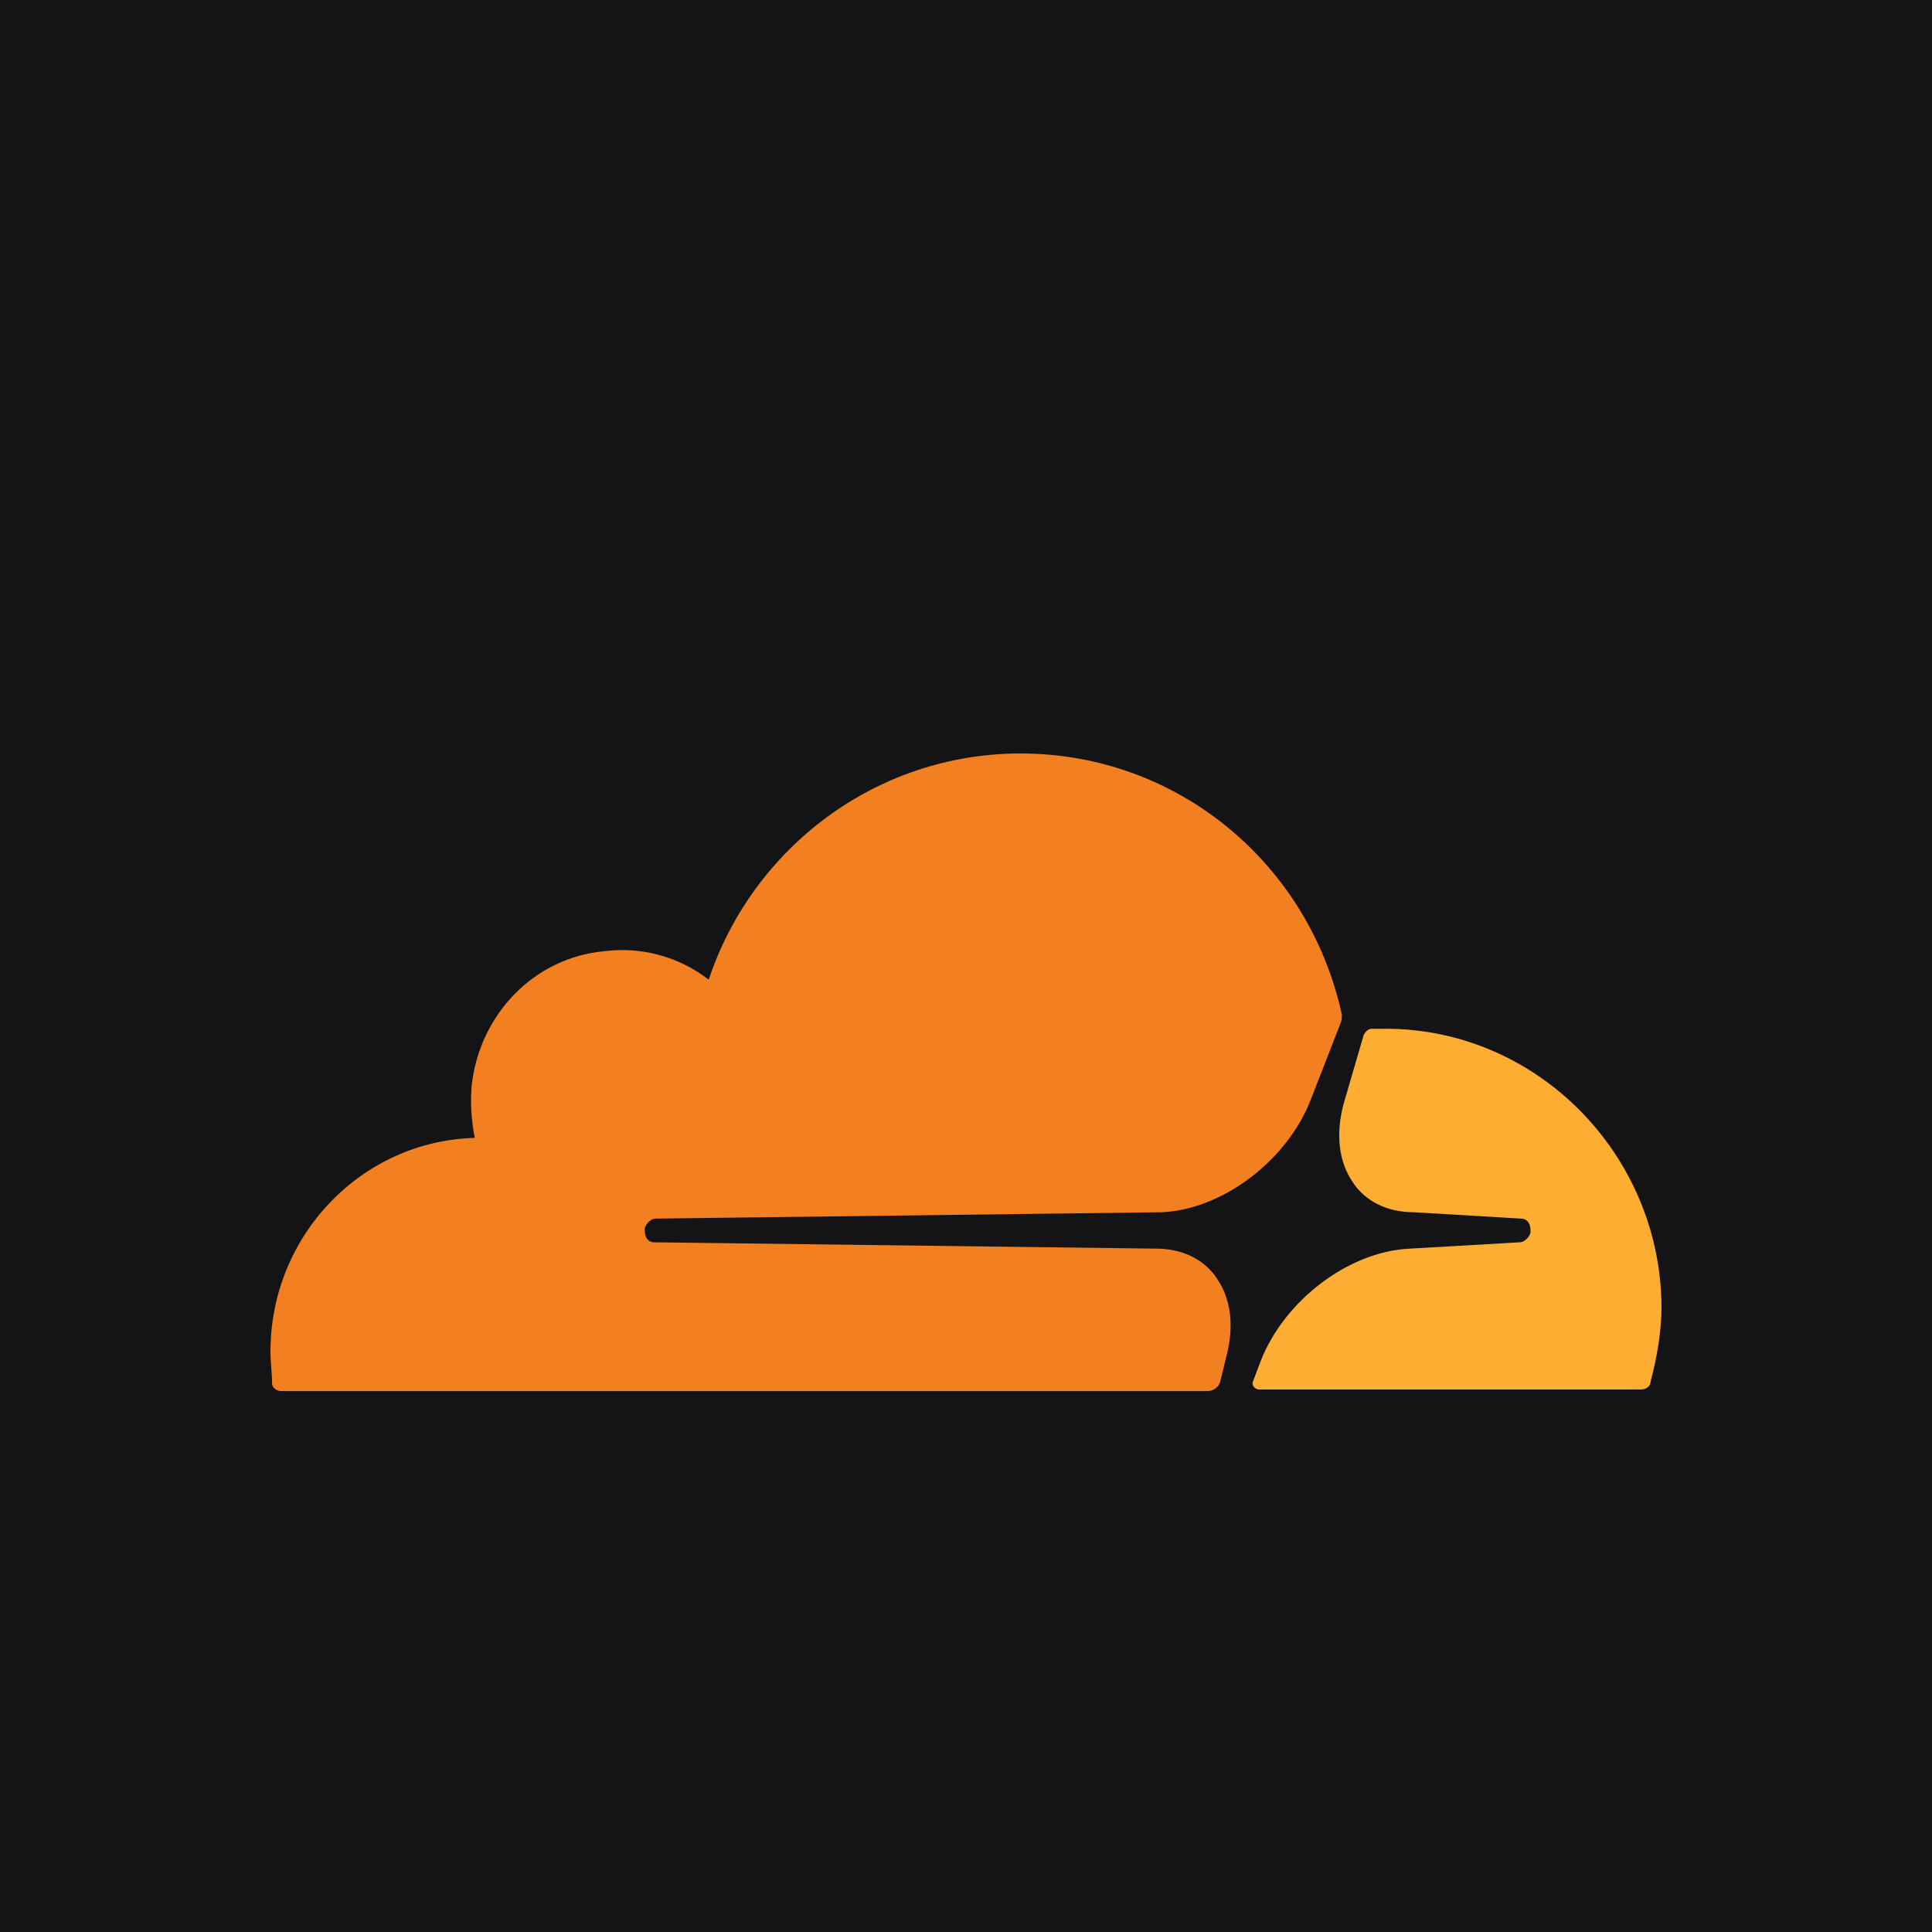
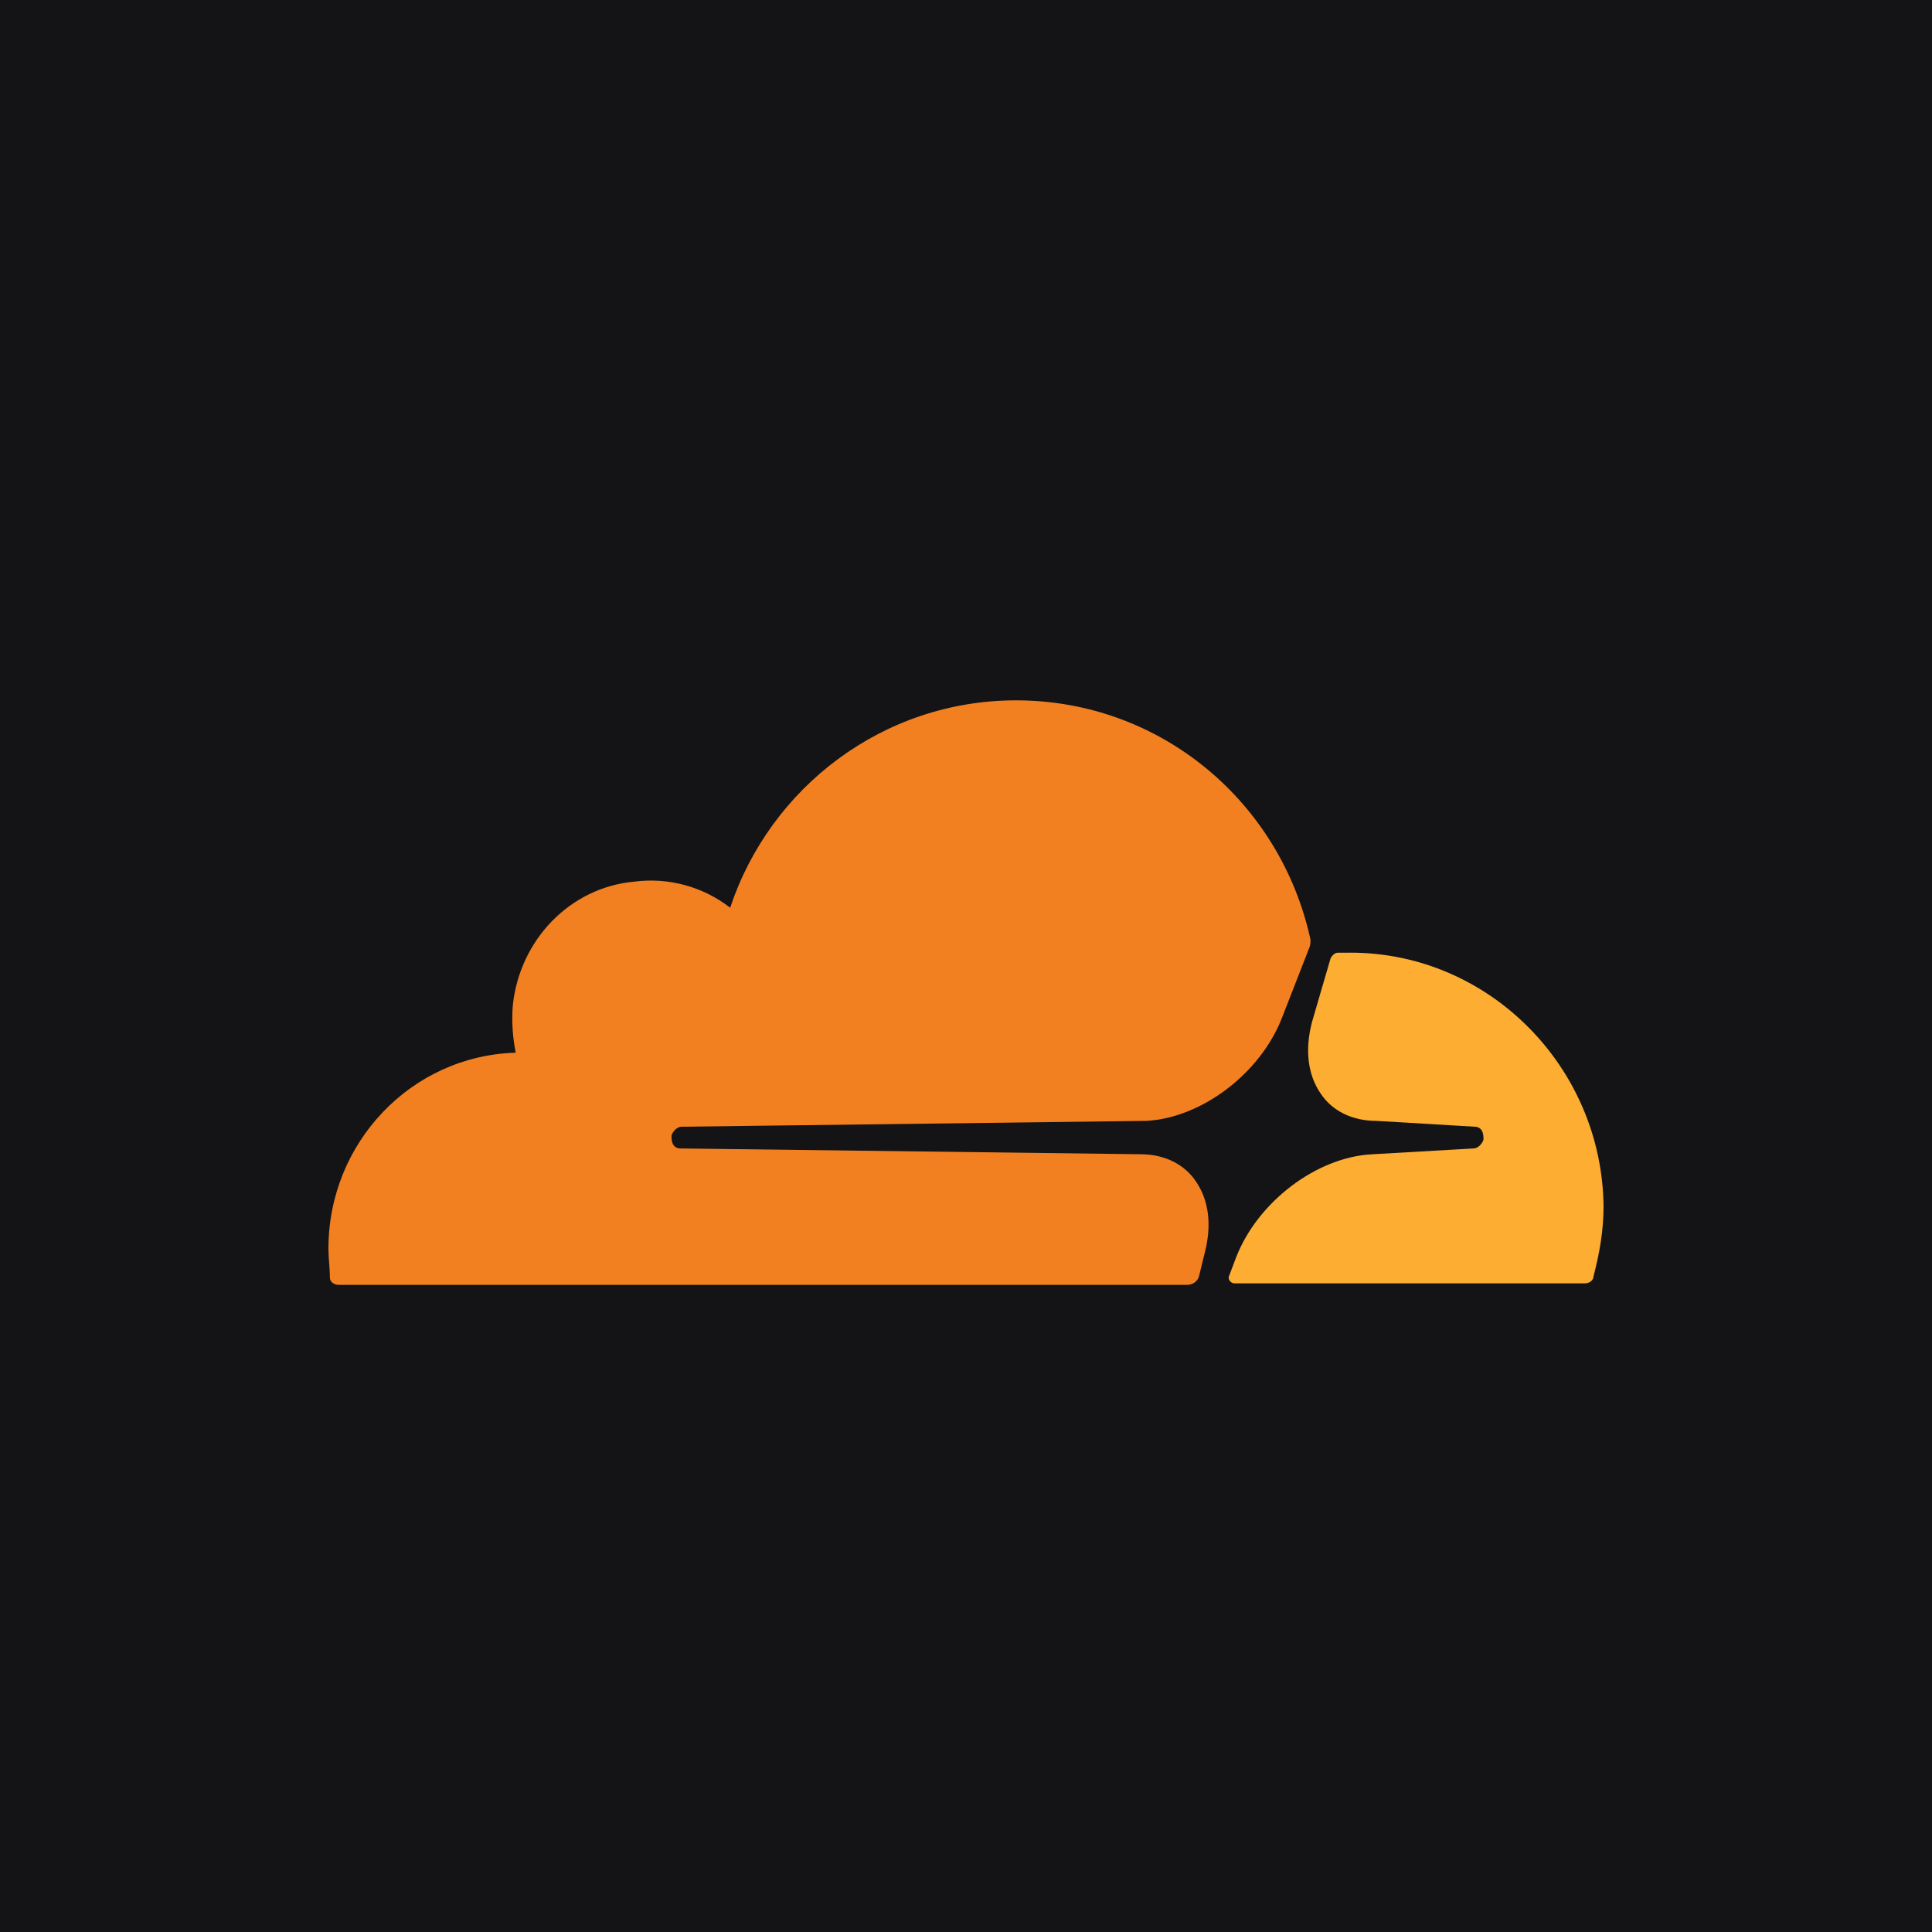
<svg xmlns="http://www.w3.org/2000/svg" viewBox="0 0 100 100" fill="none">
  <rect width="100" height="100" fill="#141416" />
-   <g transform="translate(14, 18) scale(3.0)">
+   <svg x="17.0" y="17.0" width="66.0" height="66.0" viewBox="0 0 24 24" overflow="visible">
    <path d="M16.493 17.4c.135-.52.08-.983-.161-1.338-.215-.328-.592-.519-1.05-.519l-8.663-.109a.148.148 0 01-.135-.082c-.027-.054-.027-.109-.027-.163.027-.082.108-.164.189-.164l8.744-.11c1.05-.054 2.153-.9 2.556-1.937l.511-1.31c.027-.055.027-.11.027-.164C17.92 8.91 15.66 7 12.942 7c-2.503 0-4.628 1.638-5.381 3.903a2.432 2.432 0 00-1.803-.491c-1.21.109-2.153 1.092-2.287 2.32-.027.328 0 .628.054.9C1.56 13.688 0 15.326 0 17.319c0 .19.027.355.027.545 0 .082.08.137.161.137h15.983c.08 0 .188-.055.215-.164l.107-.437" fill="#F38020" />
    <path d="M19.238 11.75h-.242c-.054 0-.108.054-.135.109l-.35 1.2c-.134.52-.08.983.162 1.338.215.328.592.518 1.05.518l1.855.11c.054 0 .108.027.135.082.027.054.027.109.027.163-.027.082-.108.164-.188.164l-1.91.11c-1.05.054-2.153.9-2.557 1.937l-.134.355c-.027.055.026.137.107.137h6.592c.081 0 .162-.055.162-.137.107-.41.188-.846.188-1.31-.027-2.62-2.153-4.777-4.762-4.777" fill="#FCAD32" />
-   </g>
+   </svg>
</svg>
